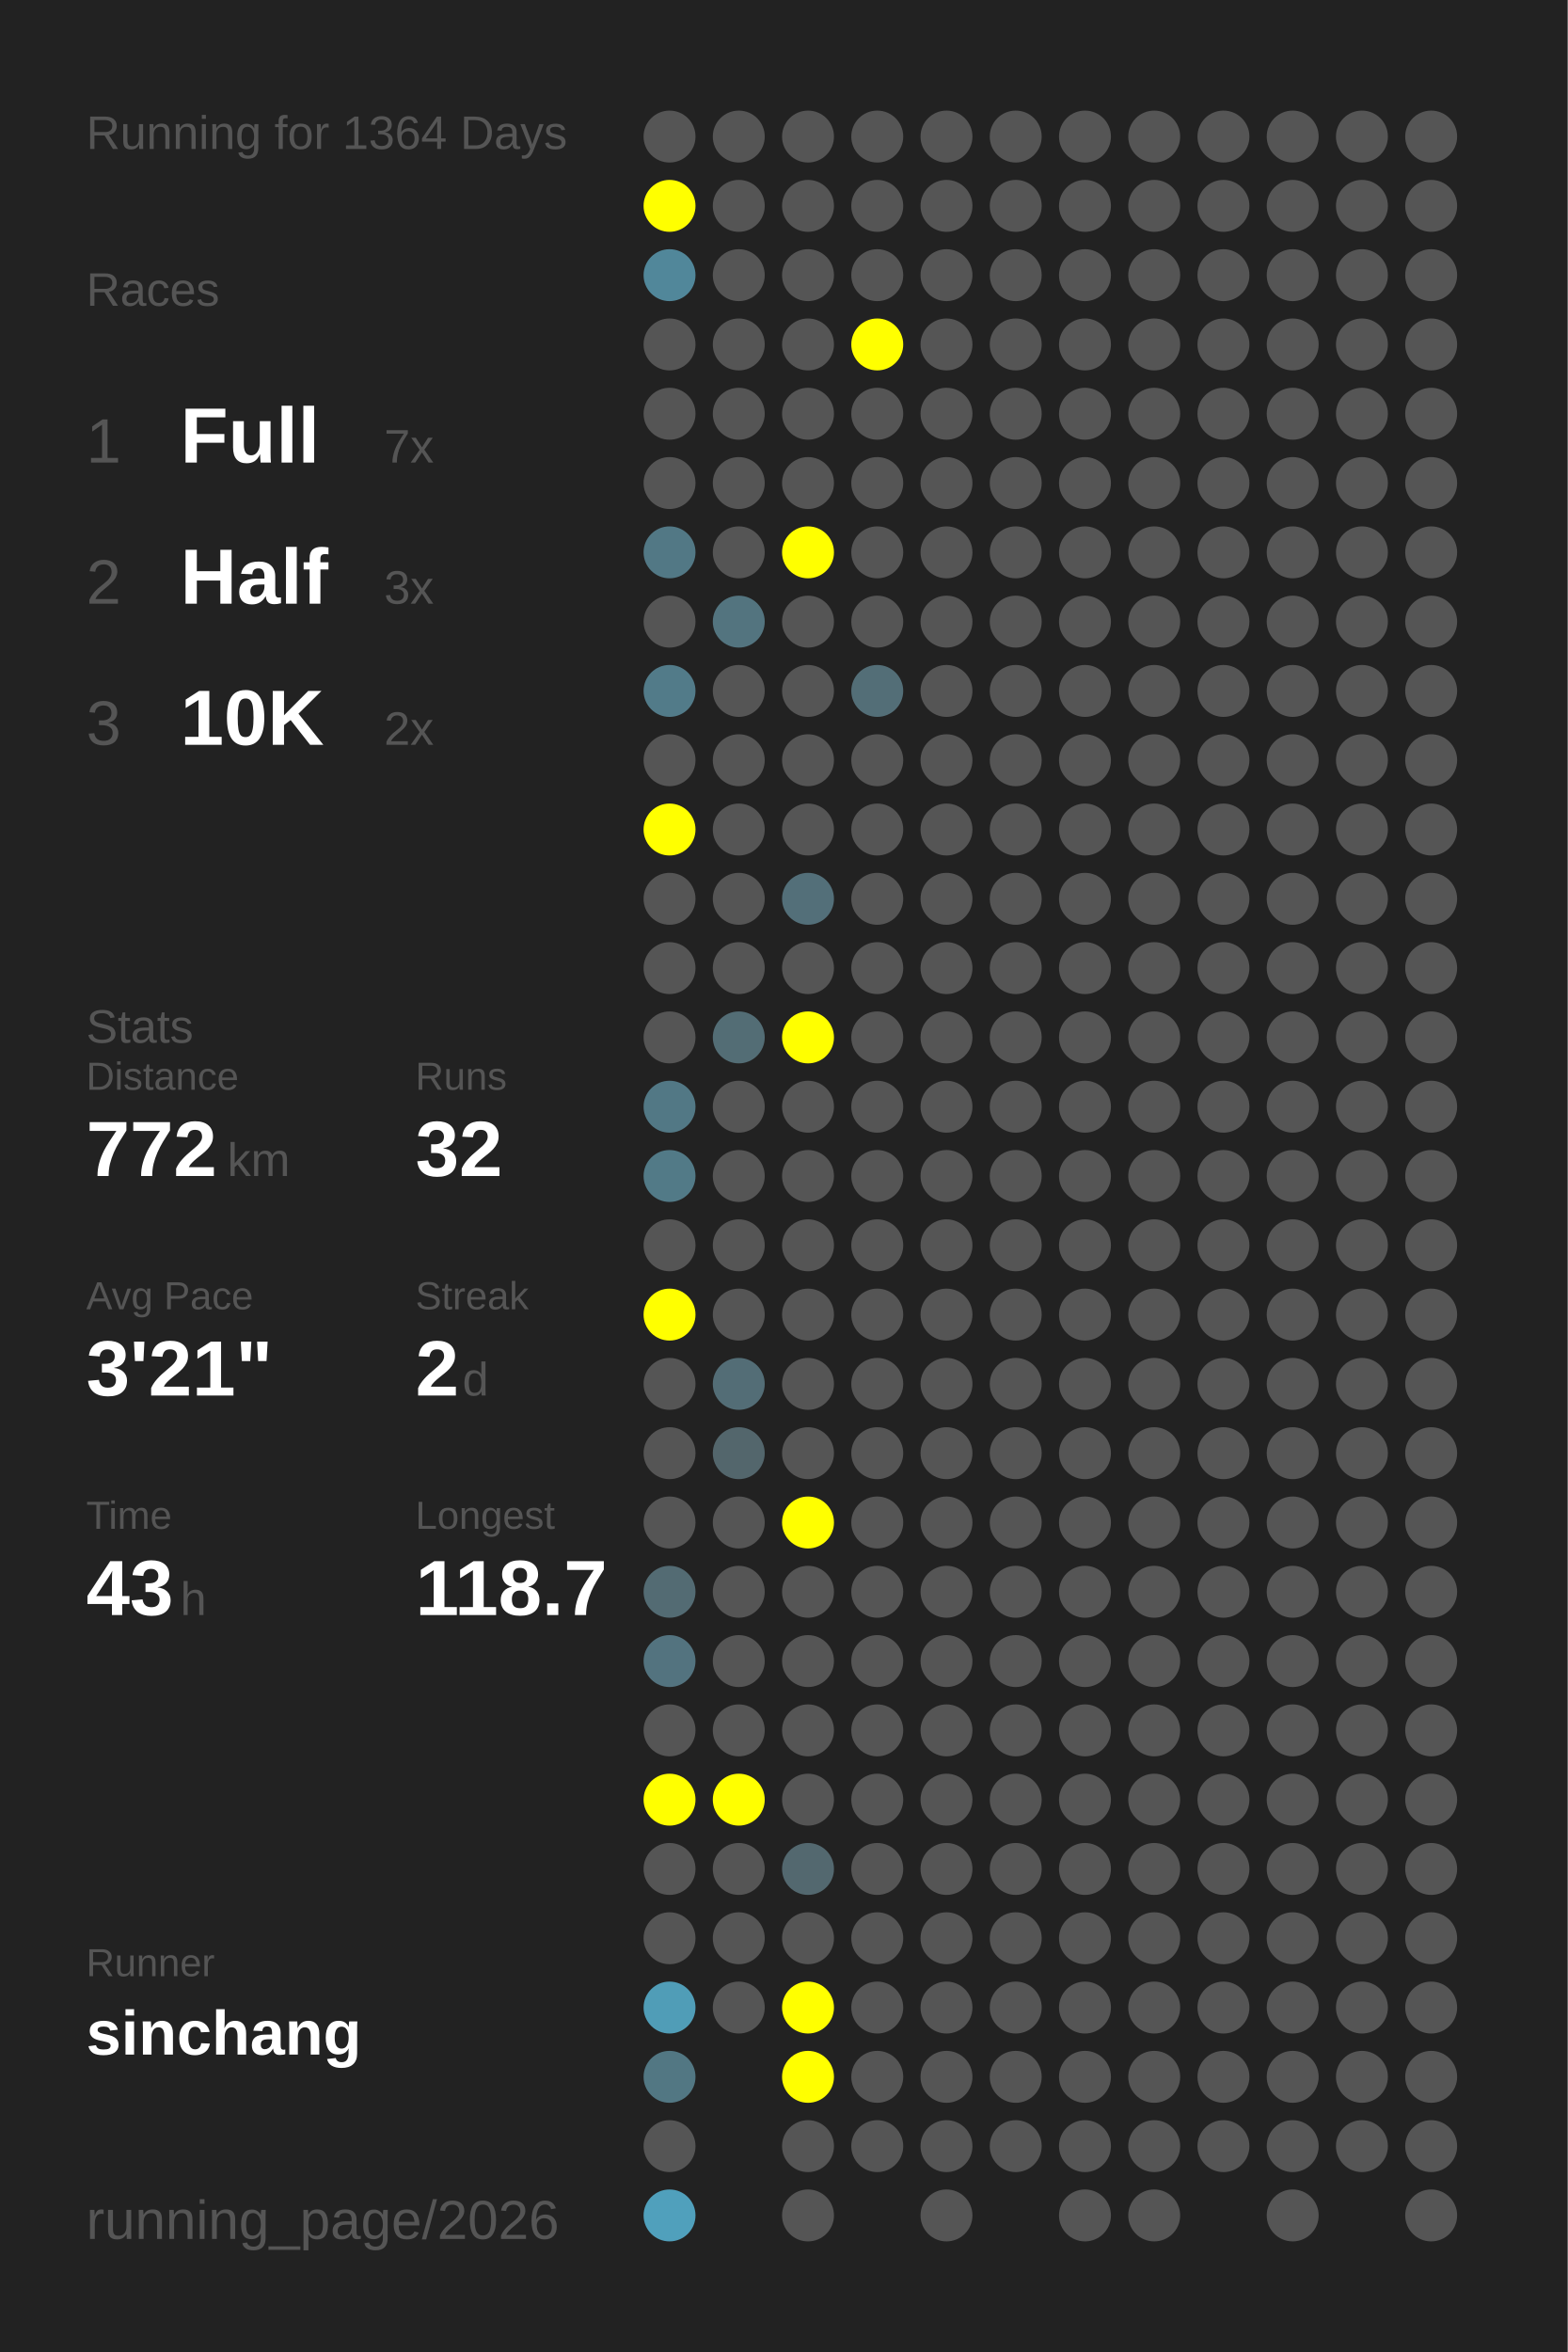
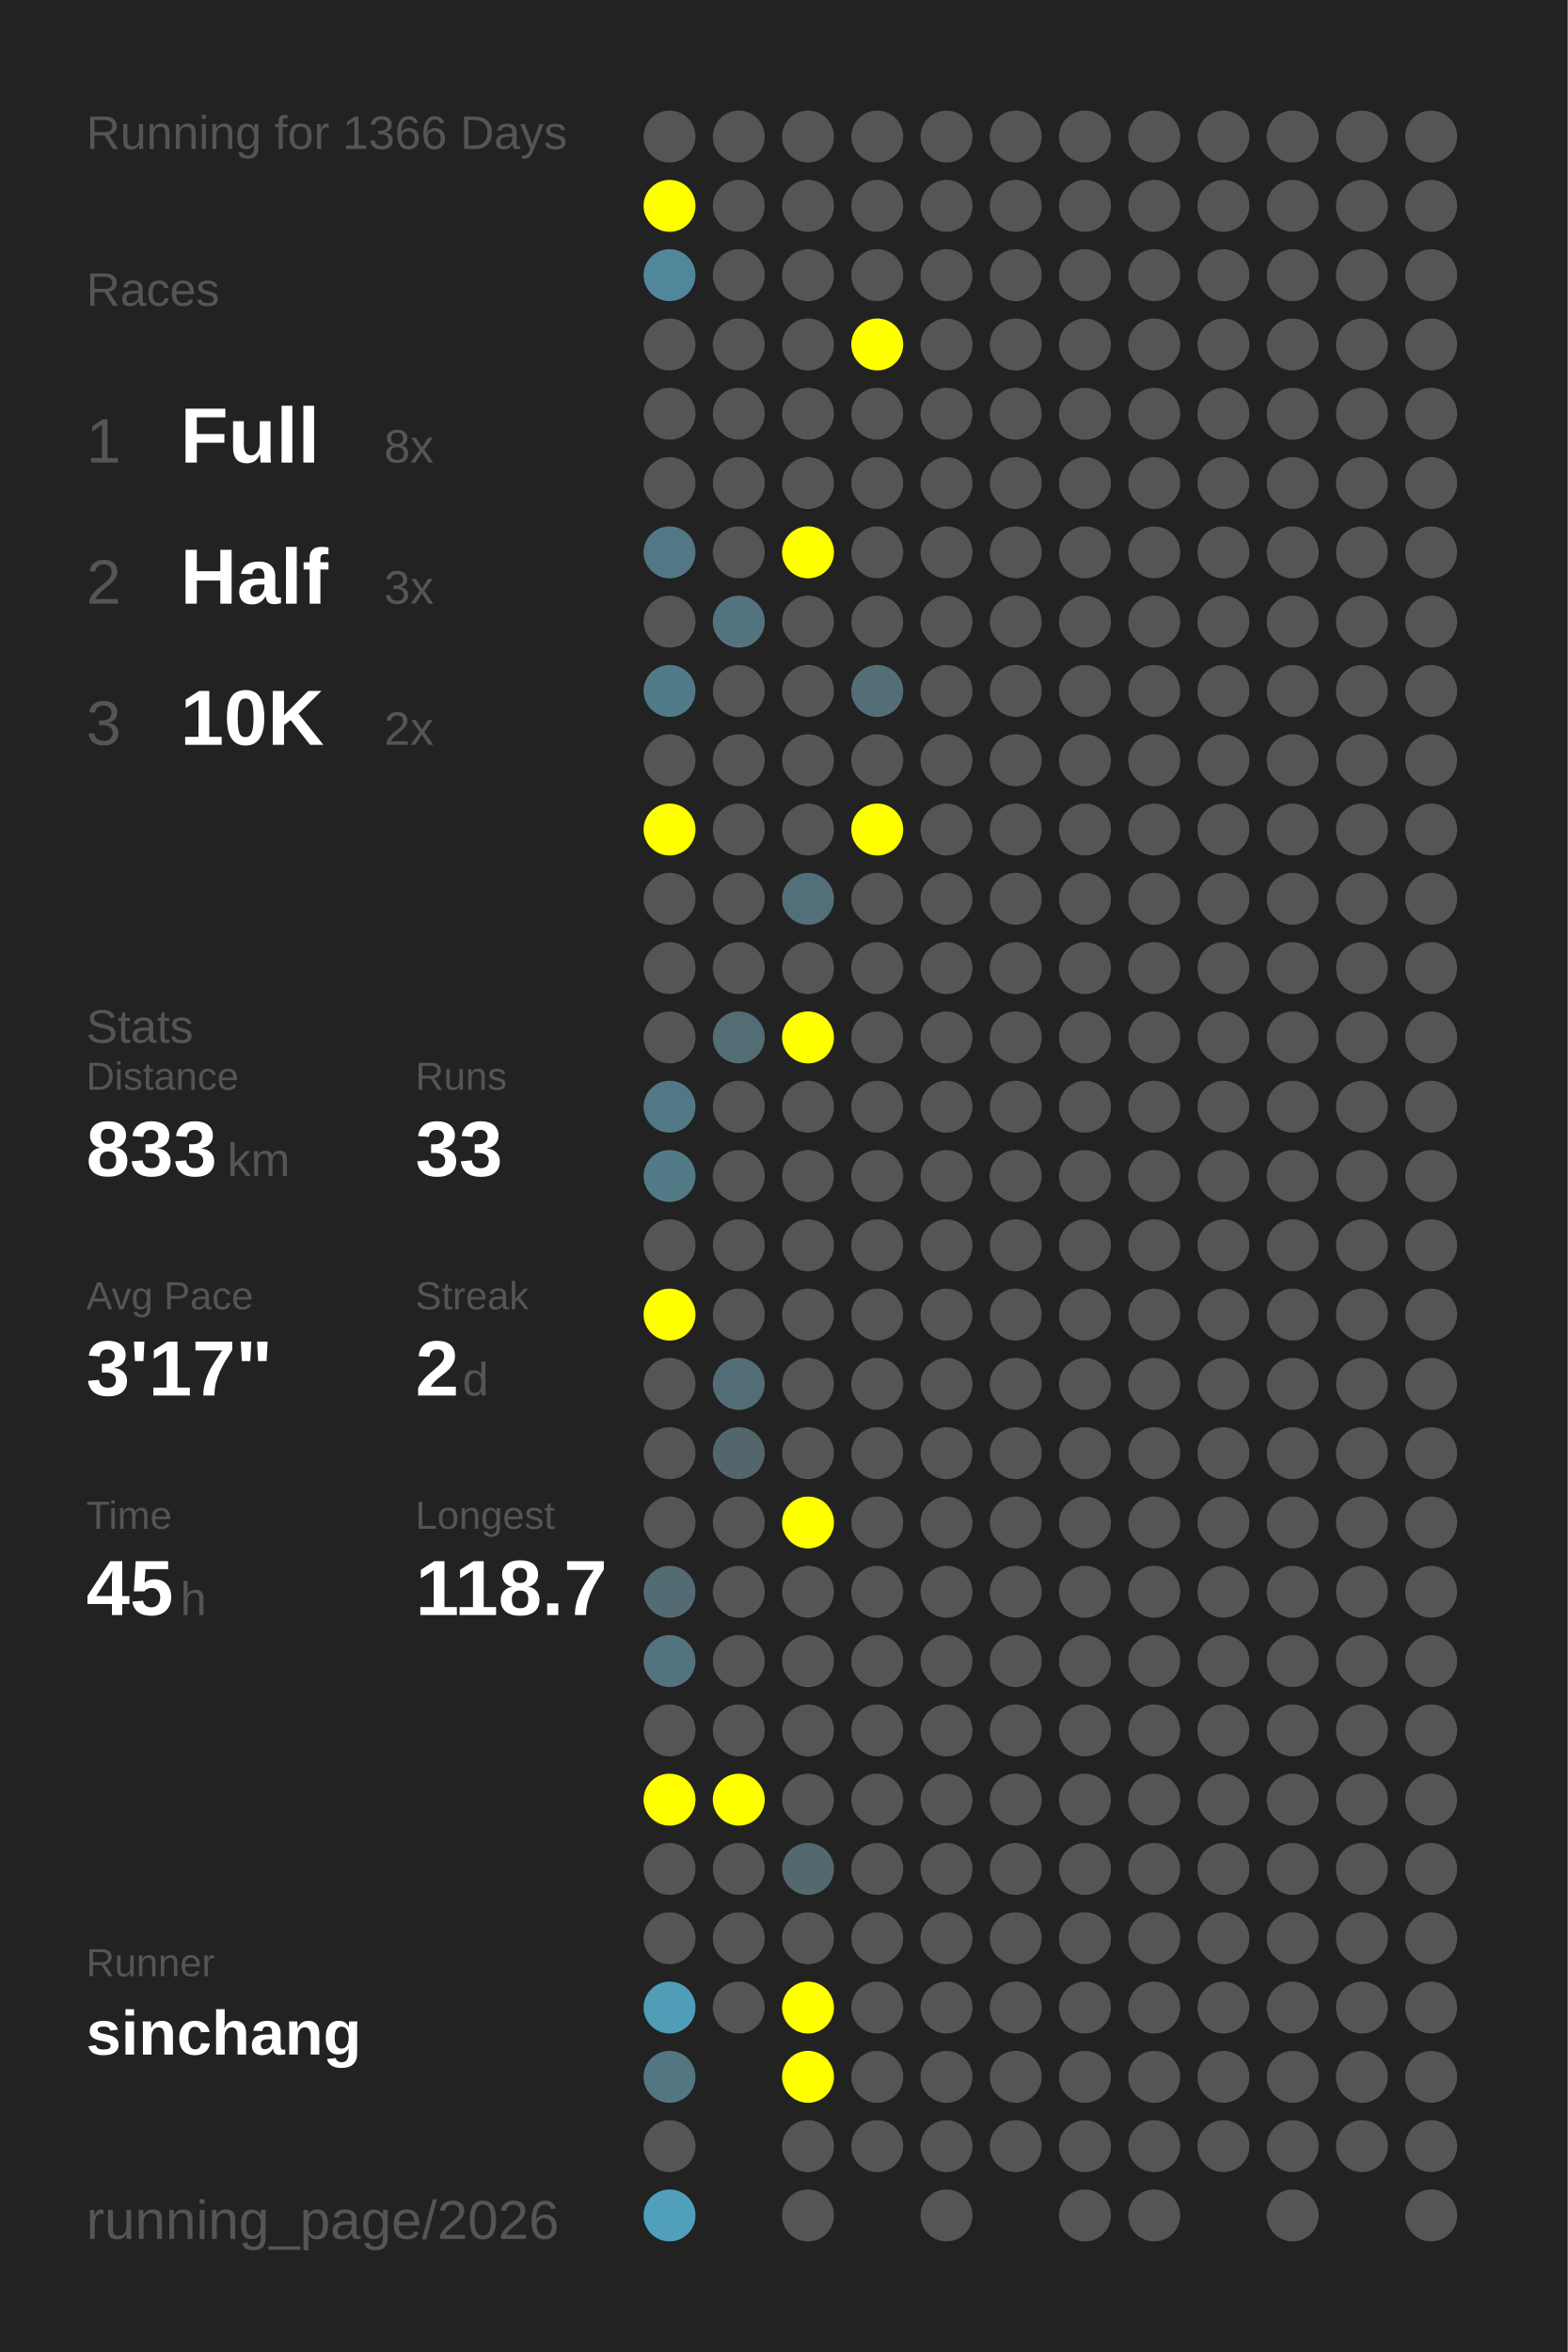
<svg xmlns="http://www.w3.org/2000/svg" baseProfile="full" height="300mm" version="1.1" viewBox="0,0,200,300" width="200mm">
  <defs />
  <rect fill="#222222" height="300" width="200" x="0" y="0" />
-   <text fill="#555555" style="font-size:6px; font-family:Arial;" x="11" y="19">Running for 1364 Days</text>
+   <text fill="#555555" style="font-size:6px; font-family:Arial;" x="11" y="19">Running for 1366 Days</text>
  <text fill="#555555" style="font-size:6px; font-family:Arial;" x="11" y="39">Races</text>
  <text fill="#555555" style="font-size:8px; font-family:Arial;" x="11" y="59">1</text>
  <text fill="#FFFFFF" style="font-size:10px; font-family:Arial; font-weight:bold;" x="23" y="59">Full</text>
-   <text fill="#555555" style="font-size:6px; font-family:Arial;" x="49" y="59">7x</text>
+   <text fill="#555555" style="font-size:6px; font-family:Arial;" x="49" y="59">8x</text>
  <text fill="#555555" style="font-size:8px; font-family:Arial;" x="11" y="77">2</text>
  <text fill="#FFFFFF" style="font-size:10px; font-family:Arial; font-weight:bold;" x="23" y="77">Half</text>
  <text fill="#555555" style="font-size:6px; font-family:Arial;" x="49" y="77">3x</text>
  <text fill="#555555" style="font-size:8px; font-family:Arial;" x="11" y="95">3</text>
  <text fill="#FFFFFF" style="font-size:10px; font-family:Arial; font-weight:bold;" x="23" y="95">10K</text>
  <text fill="#555555" style="font-size:6px; font-family:Arial;" x="49" y="95">2x</text>
  <text fill="#555555" style="font-size:6px; font-family:Arial;" x="11" y="133">Stats</text>
  <text fill="#555555" style="font-size:5px; font-family:Arial;" x="11" y="139">Distance</text>
-   <text fill="#FFFFFF" style="font-size:10px; font-family:Arial; font-weight:bold;" x="11" y="150">772</text>
+   <text fill="#FFFFFF" style="font-size:10px; font-family:Arial; font-weight:bold;" x="11" y="150">833</text>
  <text fill="#555555" style="font-size:6px; font-family:Arial;" x="29" y="150">km</text>
  <text fill="#555555" style="font-size:5px; font-family:Arial;" x="53" y="139">Runs</text>
-   <text fill="#FFFFFF" style="font-size:10px; font-family:Arial; font-weight:bold;" x="53" y="150">32</text>
+   <text fill="#FFFFFF" style="font-size:10px; font-family:Arial; font-weight:bold;" x="53" y="150">33</text>
  <text fill="#555555" style="font-size:5px; font-family:Arial;" x="11" y="167">Avg Pace</text>
-   <text fill="#FFFFFF" style="font-size:10px; font-family:Arial; font-weight:bold;" x="11" y="178">3'21"</text>
+   <text fill="#FFFFFF" style="font-size:10px; font-family:Arial; font-weight:bold;" x="11" y="178">3'17"</text>
  <text fill="#555555" style="font-size:5px; font-family:Arial;" x="53" y="167">Streak</text>
  <text fill="#FFFFFF" style="font-size:10px; font-family:Arial; font-weight:bold;" x="53" y="178">2</text>
  <text fill="#555555" style="font-size:6px; font-family:Arial;" x="59" y="178">d</text>
  <text fill="#555555" style="font-size:5px; font-family:Arial;" x="11" y="195">Time</text>
-   <text fill="#FFFFFF" style="font-size:10px; font-family:Arial; font-weight:bold;" x="11" y="206">43</text>
+   <text fill="#FFFFFF" style="font-size:10px; font-family:Arial; font-weight:bold;" x="11" y="206">45</text>
  <text fill="#555555" style="font-size:6px; font-family:Arial;" x="23" y="206">h</text>
  <text fill="#555555" style="font-size:5px; font-family:Arial;" x="53" y="195">Longest</text>
  <text fill="#FFFFFF" style="font-size:10px; font-family:Arial; font-weight:bold;" x="53" y="206">118.7</text>
  <text fill="#555555" style="font-size:5px; font-family:Arial;" x="11" y="252.065">Runner</text>
  <text fill="#FFFFFF" style="font-size:8px; font-family:Arial; font-weight:bold;" x="11" y="262.065">sinchang</text>
  <text fill="#555555" style="font-size:7px; font-family:Arial;" x="11" y="285.581">running_page/2026</text>
  <circle cx="85.417" cy="17.419" fill="#555555" r="3.312" />
  <circle cx="85.417" cy="26.258" fill="#FFFF00" r="3.312" />
  <circle cx="85.417" cy="35.097" fill="#51879a" r="3.312" />
  <circle cx="85.417" cy="43.935" fill="#555555" r="3.312" />
  <circle cx="85.417" cy="52.774" fill="#555555" r="3.312" />
  <circle cx="85.417" cy="61.613" fill="#555555" r="3.312" />
  <circle cx="85.417" cy="70.452" fill="#527885" r="3.312" />
  <circle cx="85.417" cy="79.29" fill="#555555" r="3.312" />
  <circle cx="85.417" cy="88.129" fill="#527b89" r="3.312" />
  <circle cx="85.417" cy="96.968" fill="#555555" r="3.312" />
  <circle cx="85.417" cy="105.806" fill="#FFFF00" r="3.312" />
  <circle cx="85.417" cy="114.645" fill="#555555" r="3.312" />
  <circle cx="85.417" cy="123.484" fill="#555555" r="3.312" />
  <circle cx="85.417" cy="132.323" fill="#555555" r="3.312" />
  <circle cx="85.417" cy="141.161" fill="#527885" r="3.312" />
  <circle cx="85.417" cy="150" fill="#527a87" r="3.312" />
  <circle cx="85.417" cy="158.839" fill="#555555" r="3.312" />
  <circle cx="85.417" cy="167.677" fill="#FFFF00" r="3.312" />
  <circle cx="85.417" cy="176.516" fill="#555555" r="3.312" />
  <circle cx="85.417" cy="185.355" fill="#555555" r="3.312" />
  <circle cx="85.417" cy="194.194" fill="#555555" r="3.312" />
  <circle cx="85.417" cy="203.032" fill="#536b73" r="3.312" />
  <circle cx="85.417" cy="211.871" fill="#53737f" r="3.312" />
  <circle cx="85.417" cy="220.71" fill="#555555" r="3.312" />
  <circle cx="85.417" cy="229.548" fill="#FFFF00" r="3.312" />
  <circle cx="85.417" cy="238.387" fill="#555555" r="3.312" />
  <circle cx="85.417" cy="247.226" fill="#555555" r="3.312" />
  <circle cx="85.417" cy="256.065" fill="#509db7" r="3.312" />
  <circle cx="85.417" cy="264.903" fill="#527783" r="3.312" />
  <circle cx="85.417" cy="273.742" fill="#555555" r="3.312" />
  <circle cx="85.417" cy="282.581" fill="#50a0bc" r="3.312" />
  <circle cx="94.25" cy="17.419" fill="#555555" r="3.312" />
  <circle cx="94.25" cy="26.258" fill="#555555" r="3.312" />
  <circle cx="94.25" cy="35.097" fill="#555555" r="3.312" />
  <circle cx="94.25" cy="43.935" fill="#555555" r="3.312" />
  <circle cx="94.25" cy="52.774" fill="#555555" r="3.312" />
  <circle cx="94.25" cy="61.613" fill="#555555" r="3.312" />
  <circle cx="94.25" cy="70.452" fill="#555555" r="3.312" />
  <circle cx="94.25" cy="79.29" fill="#53747f" r="3.312" />
  <circle cx="94.25" cy="88.129" fill="#555555" r="3.312" />
  <circle cx="94.25" cy="96.968" fill="#555555" r="3.312" />
  <circle cx="94.25" cy="105.806" fill="#555555" r="3.312" />
  <circle cx="94.25" cy="114.645" fill="#555555" r="3.312" />
  <circle cx="94.25" cy="123.484" fill="#555555" r="3.312" />
  <circle cx="94.25" cy="132.323" fill="#536d75" r="3.312" />
  <circle cx="94.25" cy="141.161" fill="#555555" r="3.312" />
  <circle cx="94.25" cy="150" fill="#555555" r="3.312" />
  <circle cx="94.25" cy="158.839" fill="#555555" r="3.312" />
  <circle cx="94.25" cy="167.677" fill="#555555" r="3.312" />
  <circle cx="94.25" cy="176.516" fill="#536d76" r="3.312" />
  <circle cx="94.25" cy="185.355" fill="#53666c" r="3.312" />
  <circle cx="94.25" cy="194.194" fill="#555555" r="3.312" />
  <circle cx="94.25" cy="203.032" fill="#555555" r="3.312" />
  <circle cx="94.25" cy="211.871" fill="#555555" r="3.312" />
  <circle cx="94.25" cy="220.71" fill="#555555" r="3.312" />
  <circle cx="94.25" cy="229.548" fill="#FFFF00" r="3.312" />
  <circle cx="94.25" cy="238.387" fill="#555555" r="3.312" />
  <circle cx="94.25" cy="247.226" fill="#555555" r="3.312" />
  <circle cx="94.25" cy="256.065" fill="#555555" r="3.312" />
  <circle cx="103.083" cy="17.419" fill="#555555" r="3.312" />
  <circle cx="103.083" cy="26.258" fill="#555555" r="3.312" />
  <circle cx="103.083" cy="35.097" fill="#555555" r="3.312" />
  <circle cx="103.083" cy="43.935" fill="#555555" r="3.312" />
  <circle cx="103.083" cy="52.774" fill="#555555" r="3.312" />
  <circle cx="103.083" cy="61.613" fill="#555555" r="3.312" />
  <circle cx="103.083" cy="70.452" fill="#FFFF00" r="3.312" />
  <circle cx="103.083" cy="79.29" fill="#555555" r="3.312" />
  <circle cx="103.083" cy="88.129" fill="#555555" r="3.312" />
  <circle cx="103.083" cy="96.968" fill="#555555" r="3.312" />
  <circle cx="103.083" cy="105.806" fill="#555555" r="3.312" />
  <circle cx="103.083" cy="114.645" fill="#536f79" r="3.312" />
  <circle cx="103.083" cy="123.484" fill="#555555" r="3.312" />
  <circle cx="103.083" cy="132.323" fill="#FFFF00" r="3.312" />
  <circle cx="103.083" cy="141.161" fill="#555555" r="3.312" />
  <circle cx="103.083" cy="150" fill="#555555" r="3.312" />
  <circle cx="103.083" cy="158.839" fill="#555555" r="3.312" />
  <circle cx="103.083" cy="167.677" fill="#555555" r="3.312" />
  <circle cx="103.083" cy="176.516" fill="#555555" r="3.312" />
  <circle cx="103.083" cy="185.355" fill="#555555" r="3.312" />
  <circle cx="103.083" cy="194.194" fill="#FFFF00" r="3.312" />
  <circle cx="103.083" cy="203.032" fill="#555555" r="3.312" />
  <circle cx="103.083" cy="211.871" fill="#555555" r="3.312" />
  <circle cx="103.083" cy="220.71" fill="#555555" r="3.312" />
  <circle cx="103.083" cy="229.548" fill="#555555" r="3.312" />
  <circle cx="103.083" cy="238.387" fill="#53686f" r="3.312" />
  <circle cx="103.083" cy="247.226" fill="#555555" r="3.312" />
  <circle cx="103.083" cy="256.065" fill="#FFFF00" r="3.312" />
  <circle cx="103.083" cy="264.903" fill="#FFFF00" r="3.312" />
  <circle cx="103.083" cy="273.742" fill="#555555" r="3.312" />
  <circle cx="103.083" cy="282.581" fill="#555555" r="3.312" />
  <circle cx="111.917" cy="17.419" fill="#555555" r="3.312" />
  <circle cx="111.917" cy="26.258" fill="#555555" r="3.312" />
  <circle cx="111.917" cy="35.097" fill="#555555" r="3.312" />
  <circle cx="111.917" cy="43.935" fill="#FFFF00" r="3.312" />
  <circle cx="111.917" cy="52.774" fill="#555555" r="3.312" />
  <circle cx="111.917" cy="61.613" fill="#555555" r="3.312" />
  <circle cx="111.917" cy="70.452" fill="#555555" r="3.312" />
  <circle cx="111.917" cy="79.29" fill="#555555" r="3.312" />
  <circle cx="111.917" cy="88.129" fill="#536e77" r="3.312" />
  <circle cx="111.917" cy="96.968" fill="#555555" r="3.312" />
-   <circle cx="111.917" cy="105.806" fill="#555555" r="3.312" />
+   <circle cx="111.917" cy="105.806" fill="#FFFF00" r="3.312" />
  <circle cx="111.917" cy="114.645" fill="#555555" r="3.312" />
  <circle cx="111.917" cy="123.484" fill="#555555" r="3.312" />
  <circle cx="111.917" cy="132.323" fill="#555555" r="3.312" />
  <circle cx="111.917" cy="141.161" fill="#555555" r="3.312" />
  <circle cx="111.917" cy="150" fill="#555555" r="3.312" />
  <circle cx="111.917" cy="158.839" fill="#555555" r="3.312" />
  <circle cx="111.917" cy="167.677" fill="#555555" r="3.312" />
  <circle cx="111.917" cy="176.516" fill="#555555" r="3.312" />
  <circle cx="111.917" cy="185.355" fill="#555555" r="3.312" />
  <circle cx="111.917" cy="194.194" fill="#555555" r="3.312" />
  <circle cx="111.917" cy="203.032" fill="#555555" r="3.312" />
  <circle cx="111.917" cy="211.871" fill="#555555" r="3.312" />
  <circle cx="111.917" cy="220.71" fill="#555555" r="3.312" />
  <circle cx="111.917" cy="229.548" fill="#555555" r="3.312" />
  <circle cx="111.917" cy="238.387" fill="#555555" r="3.312" />
  <circle cx="111.917" cy="247.226" fill="#555555" r="3.312" />
  <circle cx="111.917" cy="256.065" fill="#555555" r="3.312" />
  <circle cx="111.917" cy="264.903" fill="#555555" r="3.312" />
  <circle cx="111.917" cy="273.742" fill="#555555" r="3.312" />
  <circle cx="120.75" cy="17.419" fill="#555555" r="3.312" />
  <circle cx="120.75" cy="26.258" fill="#555555" r="3.312" />
  <circle cx="120.75" cy="35.097" fill="#555555" r="3.312" />
  <circle cx="120.75" cy="43.935" fill="#555555" r="3.312" />
  <circle cx="120.75" cy="52.774" fill="#555555" r="3.312" />
  <circle cx="120.75" cy="61.613" fill="#555555" r="3.312" />
  <circle cx="120.75" cy="70.452" fill="#555555" r="3.312" />
  <circle cx="120.75" cy="79.29" fill="#555555" r="3.312" />
  <circle cx="120.75" cy="88.129" fill="#555555" r="3.312" />
  <circle cx="120.75" cy="96.968" fill="#555555" r="3.312" />
  <circle cx="120.75" cy="105.806" fill="#555555" r="3.312" />
  <circle cx="120.75" cy="114.645" fill="#555555" r="3.312" />
  <circle cx="120.75" cy="123.484" fill="#555555" r="3.312" />
  <circle cx="120.75" cy="132.323" fill="#555555" r="3.312" />
  <circle cx="120.75" cy="141.161" fill="#555555" r="3.312" />
  <circle cx="120.75" cy="150" fill="#555555" r="3.312" />
  <circle cx="120.75" cy="158.839" fill="#555555" r="3.312" />
  <circle cx="120.75" cy="167.677" fill="#555555" r="3.312" />
  <circle cx="120.75" cy="176.516" fill="#555555" r="3.312" />
  <circle cx="120.75" cy="185.355" fill="#555555" r="3.312" />
  <circle cx="120.75" cy="194.194" fill="#555555" r="3.312" />
  <circle cx="120.75" cy="203.032" fill="#555555" r="3.312" />
  <circle cx="120.75" cy="211.871" fill="#555555" r="3.312" />
  <circle cx="120.75" cy="220.71" fill="#555555" r="3.312" />
  <circle cx="120.75" cy="229.548" fill="#555555" r="3.312" />
  <circle cx="120.75" cy="238.387" fill="#555555" r="3.312" />
  <circle cx="120.75" cy="247.226" fill="#555555" r="3.312" />
  <circle cx="120.75" cy="256.065" fill="#555555" r="3.312" />
  <circle cx="120.75" cy="264.903" fill="#555555" r="3.312" />
  <circle cx="120.75" cy="273.742" fill="#555555" r="3.312" />
  <circle cx="120.75" cy="282.581" fill="#555555" r="3.312" />
  <circle cx="129.583" cy="17.419" fill="#555555" r="3.312" />
  <circle cx="129.583" cy="26.258" fill="#555555" r="3.312" />
  <circle cx="129.583" cy="35.097" fill="#555555" r="3.312" />
  <circle cx="129.583" cy="43.935" fill="#555555" r="3.312" />
  <circle cx="129.583" cy="52.774" fill="#555555" r="3.312" />
  <circle cx="129.583" cy="61.613" fill="#555555" r="3.312" />
  <circle cx="129.583" cy="70.452" fill="#555555" r="3.312" />
  <circle cx="129.583" cy="79.29" fill="#555555" r="3.312" />
  <circle cx="129.583" cy="88.129" fill="#555555" r="3.312" />
  <circle cx="129.583" cy="96.968" fill="#555555" r="3.312" />
  <circle cx="129.583" cy="105.806" fill="#555555" r="3.312" />
  <circle cx="129.583" cy="114.645" fill="#555555" r="3.312" />
  <circle cx="129.583" cy="123.484" fill="#555555" r="3.312" />
  <circle cx="129.583" cy="132.323" fill="#555555" r="3.312" />
  <circle cx="129.583" cy="141.161" fill="#555555" r="3.312" />
  <circle cx="129.583" cy="150" fill="#555555" r="3.312" />
  <circle cx="129.583" cy="158.839" fill="#555555" r="3.312" />
  <circle cx="129.583" cy="167.677" fill="#555555" r="3.312" />
  <circle cx="129.583" cy="176.516" fill="#555555" r="3.312" />
  <circle cx="129.583" cy="185.355" fill="#555555" r="3.312" />
  <circle cx="129.583" cy="194.194" fill="#555555" r="3.312" />
  <circle cx="129.583" cy="203.032" fill="#555555" r="3.312" />
  <circle cx="129.583" cy="211.871" fill="#555555" r="3.312" />
  <circle cx="129.583" cy="220.71" fill="#555555" r="3.312" />
  <circle cx="129.583" cy="229.548" fill="#555555" r="3.312" />
  <circle cx="129.583" cy="238.387" fill="#555555" r="3.312" />
  <circle cx="129.583" cy="247.226" fill="#555555" r="3.312" />
  <circle cx="129.583" cy="256.065" fill="#555555" r="3.312" />
  <circle cx="129.583" cy="264.903" fill="#555555" r="3.312" />
  <circle cx="129.583" cy="273.742" fill="#555555" r="3.312" />
  <circle cx="138.417" cy="17.419" fill="#555555" r="3.312" />
  <circle cx="138.417" cy="26.258" fill="#555555" r="3.312" />
  <circle cx="138.417" cy="35.097" fill="#555555" r="3.312" />
  <circle cx="138.417" cy="43.935" fill="#555555" r="3.312" />
  <circle cx="138.417" cy="52.774" fill="#555555" r="3.312" />
  <circle cx="138.417" cy="61.613" fill="#555555" r="3.312" />
  <circle cx="138.417" cy="70.452" fill="#555555" r="3.312" />
  <circle cx="138.417" cy="79.29" fill="#555555" r="3.312" />
  <circle cx="138.417" cy="88.129" fill="#555555" r="3.312" />
  <circle cx="138.417" cy="96.968" fill="#555555" r="3.312" />
  <circle cx="138.417" cy="105.806" fill="#555555" r="3.312" />
  <circle cx="138.417" cy="114.645" fill="#555555" r="3.312" />
  <circle cx="138.417" cy="123.484" fill="#555555" r="3.312" />
  <circle cx="138.417" cy="132.323" fill="#555555" r="3.312" />
  <circle cx="138.417" cy="141.161" fill="#555555" r="3.312" />
  <circle cx="138.417" cy="150" fill="#555555" r="3.312" />
  <circle cx="138.417" cy="158.839" fill="#555555" r="3.312" />
  <circle cx="138.417" cy="167.677" fill="#555555" r="3.312" />
  <circle cx="138.417" cy="176.516" fill="#555555" r="3.312" />
  <circle cx="138.417" cy="185.355" fill="#555555" r="3.312" />
  <circle cx="138.417" cy="194.194" fill="#555555" r="3.312" />
  <circle cx="138.417" cy="203.032" fill="#555555" r="3.312" />
  <circle cx="138.417" cy="211.871" fill="#555555" r="3.312" />
  <circle cx="138.417" cy="220.71" fill="#555555" r="3.312" />
  <circle cx="138.417" cy="229.548" fill="#555555" r="3.312" />
  <circle cx="138.417" cy="238.387" fill="#555555" r="3.312" />
  <circle cx="138.417" cy="247.226" fill="#555555" r="3.312" />
  <circle cx="138.417" cy="256.065" fill="#555555" r="3.312" />
  <circle cx="138.417" cy="264.903" fill="#555555" r="3.312" />
  <circle cx="138.417" cy="273.742" fill="#555555" r="3.312" />
  <circle cx="138.417" cy="282.581" fill="#555555" r="3.312" />
  <circle cx="147.25" cy="17.419" fill="#555555" r="3.312" />
  <circle cx="147.25" cy="26.258" fill="#555555" r="3.312" />
  <circle cx="147.25" cy="35.097" fill="#555555" r="3.312" />
  <circle cx="147.25" cy="43.935" fill="#555555" r="3.312" />
  <circle cx="147.25" cy="52.774" fill="#555555" r="3.312" />
  <circle cx="147.25" cy="61.613" fill="#555555" r="3.312" />
  <circle cx="147.25" cy="70.452" fill="#555555" r="3.312" />
  <circle cx="147.25" cy="79.29" fill="#555555" r="3.312" />
  <circle cx="147.25" cy="88.129" fill="#555555" r="3.312" />
  <circle cx="147.25" cy="96.968" fill="#555555" r="3.312" />
  <circle cx="147.25" cy="105.806" fill="#555555" r="3.312" />
  <circle cx="147.25" cy="114.645" fill="#555555" r="3.312" />
  <circle cx="147.25" cy="123.484" fill="#555555" r="3.312" />
  <circle cx="147.25" cy="132.323" fill="#555555" r="3.312" />
  <circle cx="147.25" cy="141.161" fill="#555555" r="3.312" />
  <circle cx="147.25" cy="150" fill="#555555" r="3.312" />
  <circle cx="147.25" cy="158.839" fill="#555555" r="3.312" />
  <circle cx="147.25" cy="167.677" fill="#555555" r="3.312" />
  <circle cx="147.25" cy="176.516" fill="#555555" r="3.312" />
  <circle cx="147.25" cy="185.355" fill="#555555" r="3.312" />
  <circle cx="147.25" cy="194.194" fill="#555555" r="3.312" />
  <circle cx="147.25" cy="203.032" fill="#555555" r="3.312" />
  <circle cx="147.25" cy="211.871" fill="#555555" r="3.312" />
  <circle cx="147.25" cy="220.71" fill="#555555" r="3.312" />
  <circle cx="147.25" cy="229.548" fill="#555555" r="3.312" />
  <circle cx="147.25" cy="238.387" fill="#555555" r="3.312" />
  <circle cx="147.25" cy="247.226" fill="#555555" r="3.312" />
  <circle cx="147.25" cy="256.065" fill="#555555" r="3.312" />
  <circle cx="147.25" cy="264.903" fill="#555555" r="3.312" />
  <circle cx="147.25" cy="273.742" fill="#555555" r="3.312" />
  <circle cx="147.25" cy="282.581" fill="#555555" r="3.312" />
  <circle cx="156.083" cy="17.419" fill="#555555" r="3.312" />
  <circle cx="156.083" cy="26.258" fill="#555555" r="3.312" />
  <circle cx="156.083" cy="35.097" fill="#555555" r="3.312" />
  <circle cx="156.083" cy="43.935" fill="#555555" r="3.312" />
  <circle cx="156.083" cy="52.774" fill="#555555" r="3.312" />
  <circle cx="156.083" cy="61.613" fill="#555555" r="3.312" />
  <circle cx="156.083" cy="70.452" fill="#555555" r="3.312" />
  <circle cx="156.083" cy="79.29" fill="#555555" r="3.312" />
  <circle cx="156.083" cy="88.129" fill="#555555" r="3.312" />
  <circle cx="156.083" cy="96.968" fill="#555555" r="3.312" />
  <circle cx="156.083" cy="105.806" fill="#555555" r="3.312" />
  <circle cx="156.083" cy="114.645" fill="#555555" r="3.312" />
  <circle cx="156.083" cy="123.484" fill="#555555" r="3.312" />
  <circle cx="156.083" cy="132.323" fill="#555555" r="3.312" />
  <circle cx="156.083" cy="141.161" fill="#555555" r="3.312" />
  <circle cx="156.083" cy="150" fill="#555555" r="3.312" />
  <circle cx="156.083" cy="158.839" fill="#555555" r="3.312" />
  <circle cx="156.083" cy="167.677" fill="#555555" r="3.312" />
  <circle cx="156.083" cy="176.516" fill="#555555" r="3.312" />
  <circle cx="156.083" cy="185.355" fill="#555555" r="3.312" />
  <circle cx="156.083" cy="194.194" fill="#555555" r="3.312" />
  <circle cx="156.083" cy="203.032" fill="#555555" r="3.312" />
  <circle cx="156.083" cy="211.871" fill="#555555" r="3.312" />
  <circle cx="156.083" cy="220.71" fill="#555555" r="3.312" />
  <circle cx="156.083" cy="229.548" fill="#555555" r="3.312" />
  <circle cx="156.083" cy="238.387" fill="#555555" r="3.312" />
  <circle cx="156.083" cy="247.226" fill="#555555" r="3.312" />
  <circle cx="156.083" cy="256.065" fill="#555555" r="3.312" />
  <circle cx="156.083" cy="264.903" fill="#555555" r="3.312" />
  <circle cx="156.083" cy="273.742" fill="#555555" r="3.312" />
  <circle cx="164.917" cy="17.419" fill="#555555" r="3.312" />
  <circle cx="164.917" cy="26.258" fill="#555555" r="3.312" />
  <circle cx="164.917" cy="35.097" fill="#555555" r="3.312" />
  <circle cx="164.917" cy="43.935" fill="#555555" r="3.312" />
  <circle cx="164.917" cy="52.774" fill="#555555" r="3.312" />
  <circle cx="164.917" cy="61.613" fill="#555555" r="3.312" />
  <circle cx="164.917" cy="70.452" fill="#555555" r="3.312" />
  <circle cx="164.917" cy="79.29" fill="#555555" r="3.312" />
  <circle cx="164.917" cy="88.129" fill="#555555" r="3.312" />
  <circle cx="164.917" cy="96.968" fill="#555555" r="3.312" />
  <circle cx="164.917" cy="105.806" fill="#555555" r="3.312" />
  <circle cx="164.917" cy="114.645" fill="#555555" r="3.312" />
  <circle cx="164.917" cy="123.484" fill="#555555" r="3.312" />
  <circle cx="164.917" cy="132.323" fill="#555555" r="3.312" />
  <circle cx="164.917" cy="141.161" fill="#555555" r="3.312" />
  <circle cx="164.917" cy="150" fill="#555555" r="3.312" />
  <circle cx="164.917" cy="158.839" fill="#555555" r="3.312" />
  <circle cx="164.917" cy="167.677" fill="#555555" r="3.312" />
  <circle cx="164.917" cy="176.516" fill="#555555" r="3.312" />
  <circle cx="164.917" cy="185.355" fill="#555555" r="3.312" />
  <circle cx="164.917" cy="194.194" fill="#555555" r="3.312" />
  <circle cx="164.917" cy="203.032" fill="#555555" r="3.312" />
  <circle cx="164.917" cy="211.871" fill="#555555" r="3.312" />
  <circle cx="164.917" cy="220.71" fill="#555555" r="3.312" />
  <circle cx="164.917" cy="229.548" fill="#555555" r="3.312" />
  <circle cx="164.917" cy="238.387" fill="#555555" r="3.312" />
  <circle cx="164.917" cy="247.226" fill="#555555" r="3.312" />
  <circle cx="164.917" cy="256.065" fill="#555555" r="3.312" />
  <circle cx="164.917" cy="264.903" fill="#555555" r="3.312" />
  <circle cx="164.917" cy="273.742" fill="#555555" r="3.312" />
  <circle cx="164.917" cy="282.581" fill="#555555" r="3.312" />
  <circle cx="173.75" cy="17.419" fill="#555555" r="3.312" />
  <circle cx="173.75" cy="26.258" fill="#555555" r="3.312" />
  <circle cx="173.75" cy="35.097" fill="#555555" r="3.312" />
  <circle cx="173.75" cy="43.935" fill="#555555" r="3.312" />
  <circle cx="173.75" cy="52.774" fill="#555555" r="3.312" />
  <circle cx="173.75" cy="61.613" fill="#555555" r="3.312" />
  <circle cx="173.75" cy="70.452" fill="#555555" r="3.312" />
  <circle cx="173.75" cy="79.29" fill="#555555" r="3.312" />
  <circle cx="173.75" cy="88.129" fill="#555555" r="3.312" />
  <circle cx="173.75" cy="96.968" fill="#555555" r="3.312" />
  <circle cx="173.75" cy="105.806" fill="#555555" r="3.312" />
  <circle cx="173.75" cy="114.645" fill="#555555" r="3.312" />
  <circle cx="173.75" cy="123.484" fill="#555555" r="3.312" />
  <circle cx="173.75" cy="132.323" fill="#555555" r="3.312" />
  <circle cx="173.75" cy="141.161" fill="#555555" r="3.312" />
  <circle cx="173.75" cy="150" fill="#555555" r="3.312" />
  <circle cx="173.75" cy="158.839" fill="#555555" r="3.312" />
  <circle cx="173.75" cy="167.677" fill="#555555" r="3.312" />
  <circle cx="173.75" cy="176.516" fill="#555555" r="3.312" />
  <circle cx="173.75" cy="185.355" fill="#555555" r="3.312" />
  <circle cx="173.75" cy="194.194" fill="#555555" r="3.312" />
  <circle cx="173.75" cy="203.032" fill="#555555" r="3.312" />
  <circle cx="173.75" cy="211.871" fill="#555555" r="3.312" />
  <circle cx="173.75" cy="220.71" fill="#555555" r="3.312" />
  <circle cx="173.75" cy="229.548" fill="#555555" r="3.312" />
  <circle cx="173.75" cy="238.387" fill="#555555" r="3.312" />
  <circle cx="173.75" cy="247.226" fill="#555555" r="3.312" />
  <circle cx="173.75" cy="256.065" fill="#555555" r="3.312" />
  <circle cx="173.75" cy="264.903" fill="#555555" r="3.312" />
  <circle cx="173.75" cy="273.742" fill="#555555" r="3.312" />
  <circle cx="182.583" cy="17.419" fill="#555555" r="3.312" />
  <circle cx="182.583" cy="26.258" fill="#555555" r="3.312" />
  <circle cx="182.583" cy="35.097" fill="#555555" r="3.312" />
  <circle cx="182.583" cy="43.935" fill="#555555" r="3.312" />
  <circle cx="182.583" cy="52.774" fill="#555555" r="3.312" />
  <circle cx="182.583" cy="61.613" fill="#555555" r="3.312" />
  <circle cx="182.583" cy="70.452" fill="#555555" r="3.312" />
  <circle cx="182.583" cy="79.29" fill="#555555" r="3.312" />
  <circle cx="182.583" cy="88.129" fill="#555555" r="3.312" />
  <circle cx="182.583" cy="96.968" fill="#555555" r="3.312" />
  <circle cx="182.583" cy="105.806" fill="#555555" r="3.312" />
  <circle cx="182.583" cy="114.645" fill="#555555" r="3.312" />
  <circle cx="182.583" cy="123.484" fill="#555555" r="3.312" />
  <circle cx="182.583" cy="132.323" fill="#555555" r="3.312" />
  <circle cx="182.583" cy="141.161" fill="#555555" r="3.312" />
  <circle cx="182.583" cy="150" fill="#555555" r="3.312" />
  <circle cx="182.583" cy="158.839" fill="#555555" r="3.312" />
  <circle cx="182.583" cy="167.677" fill="#555555" r="3.312" />
  <circle cx="182.583" cy="176.516" fill="#555555" r="3.312" />
  <circle cx="182.583" cy="185.355" fill="#555555" r="3.312" />
  <circle cx="182.583" cy="194.194" fill="#555555" r="3.312" />
  <circle cx="182.583" cy="203.032" fill="#555555" r="3.312" />
  <circle cx="182.583" cy="211.871" fill="#555555" r="3.312" />
  <circle cx="182.583" cy="220.71" fill="#555555" r="3.312" />
  <circle cx="182.583" cy="229.548" fill="#555555" r="3.312" />
  <circle cx="182.583" cy="238.387" fill="#555555" r="3.312" />
  <circle cx="182.583" cy="247.226" fill="#555555" r="3.312" />
  <circle cx="182.583" cy="256.065" fill="#555555" r="3.312" />
  <circle cx="182.583" cy="264.903" fill="#555555" r="3.312" />
  <circle cx="182.583" cy="273.742" fill="#555555" r="3.312" />
  <circle cx="182.583" cy="282.581" fill="#555555" r="3.312" />
</svg>
